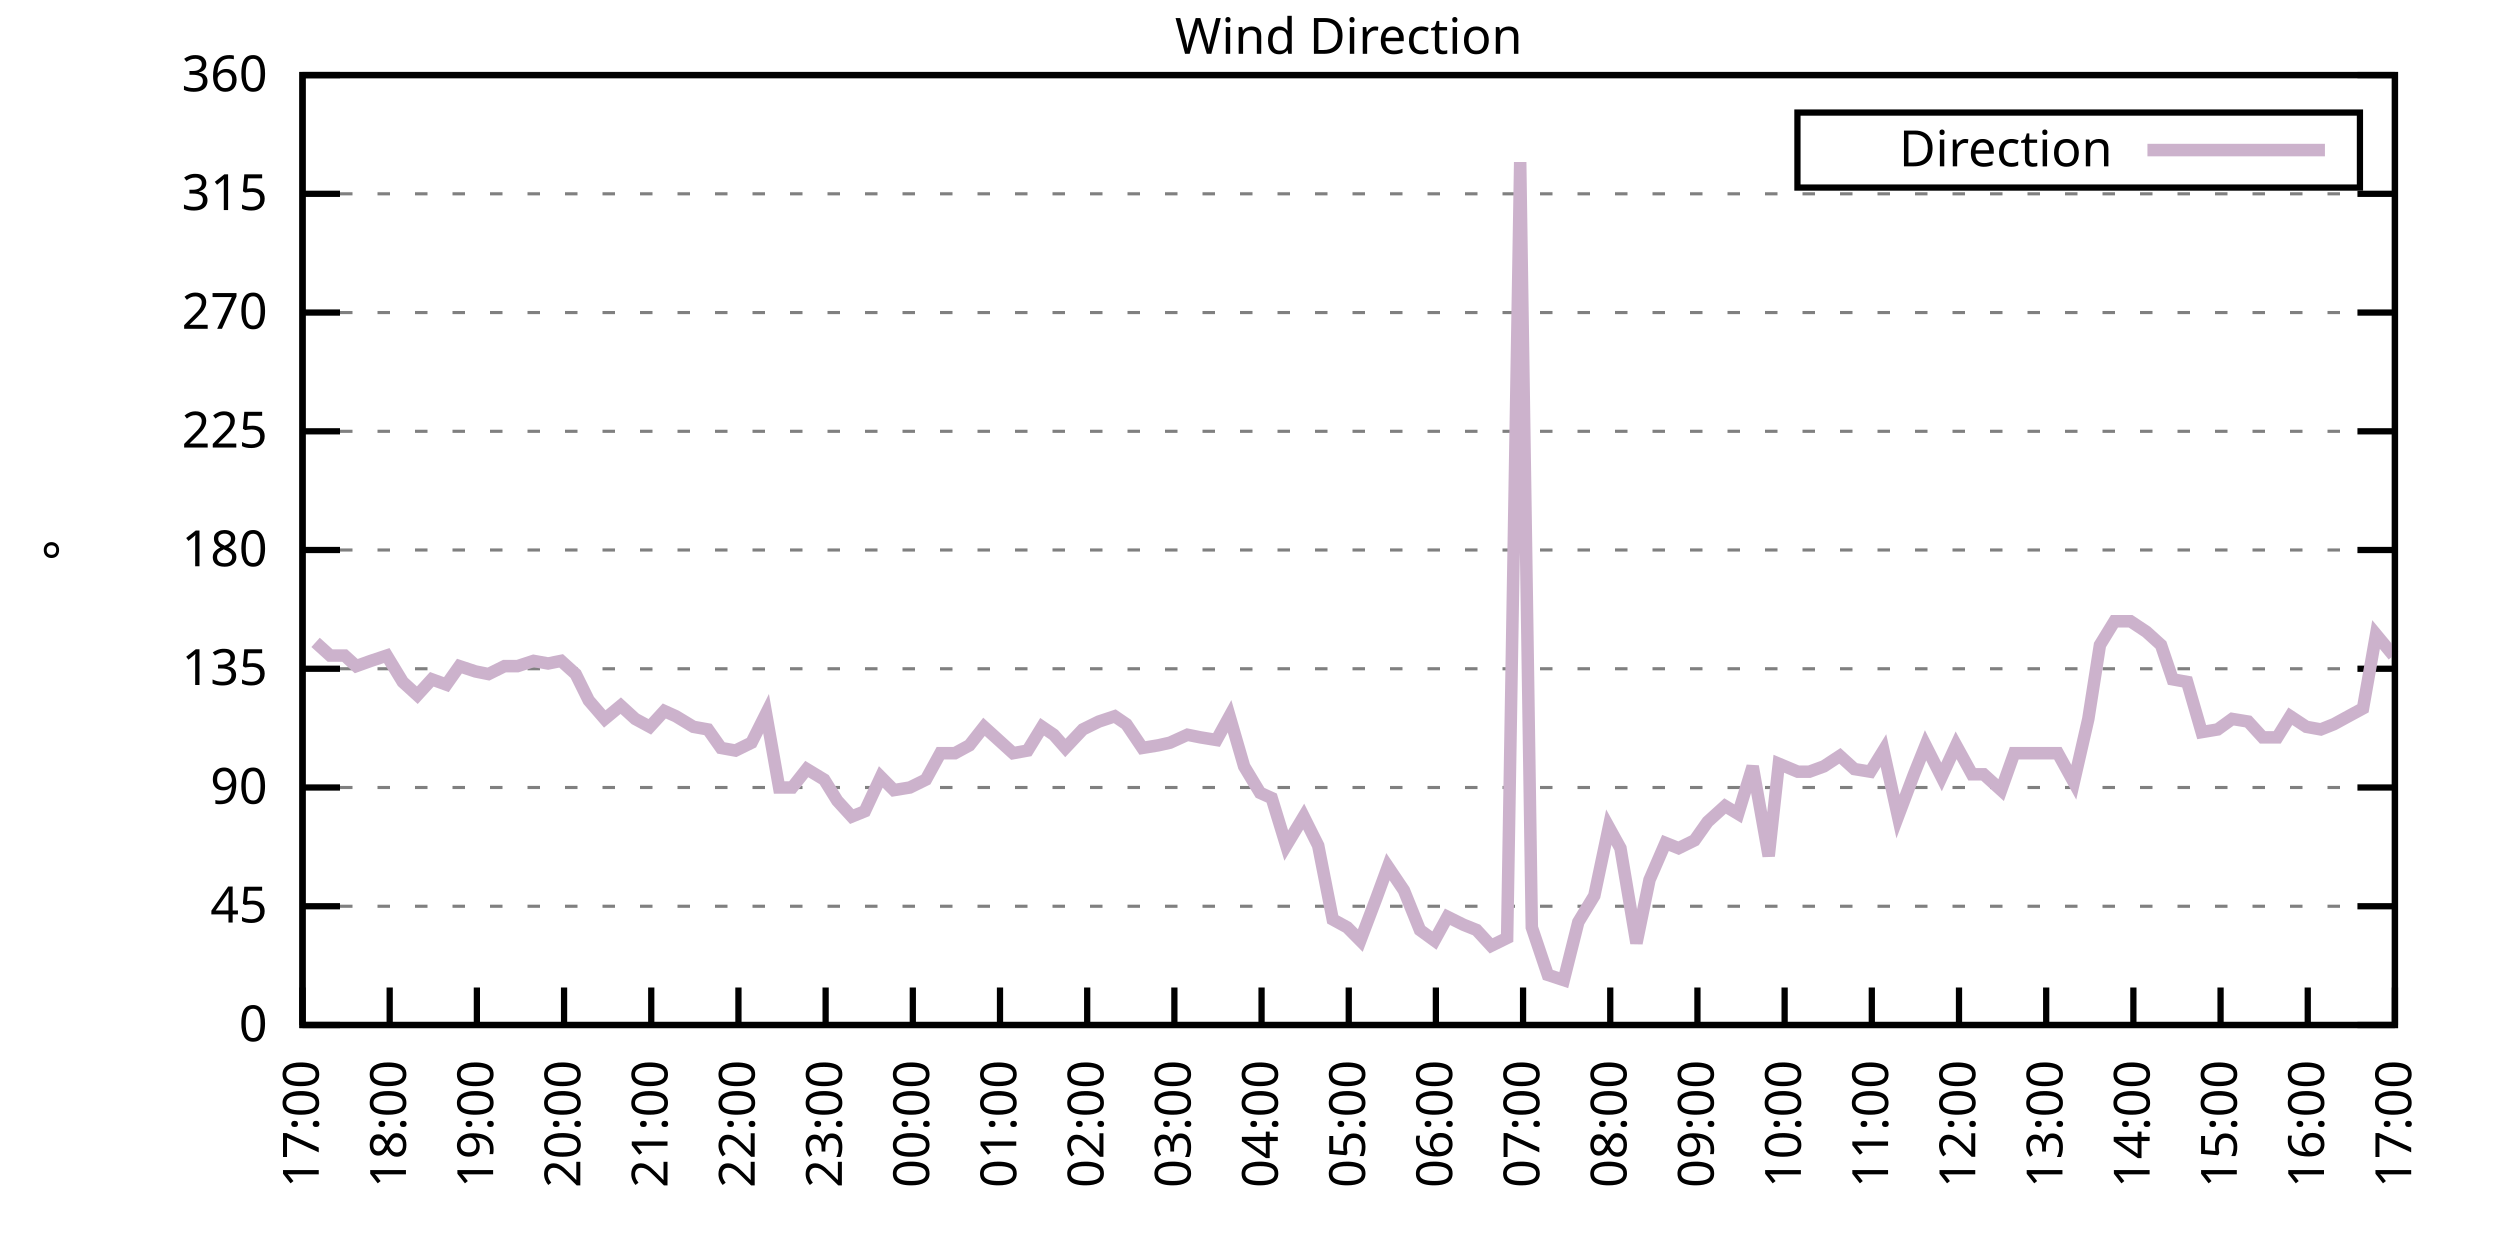
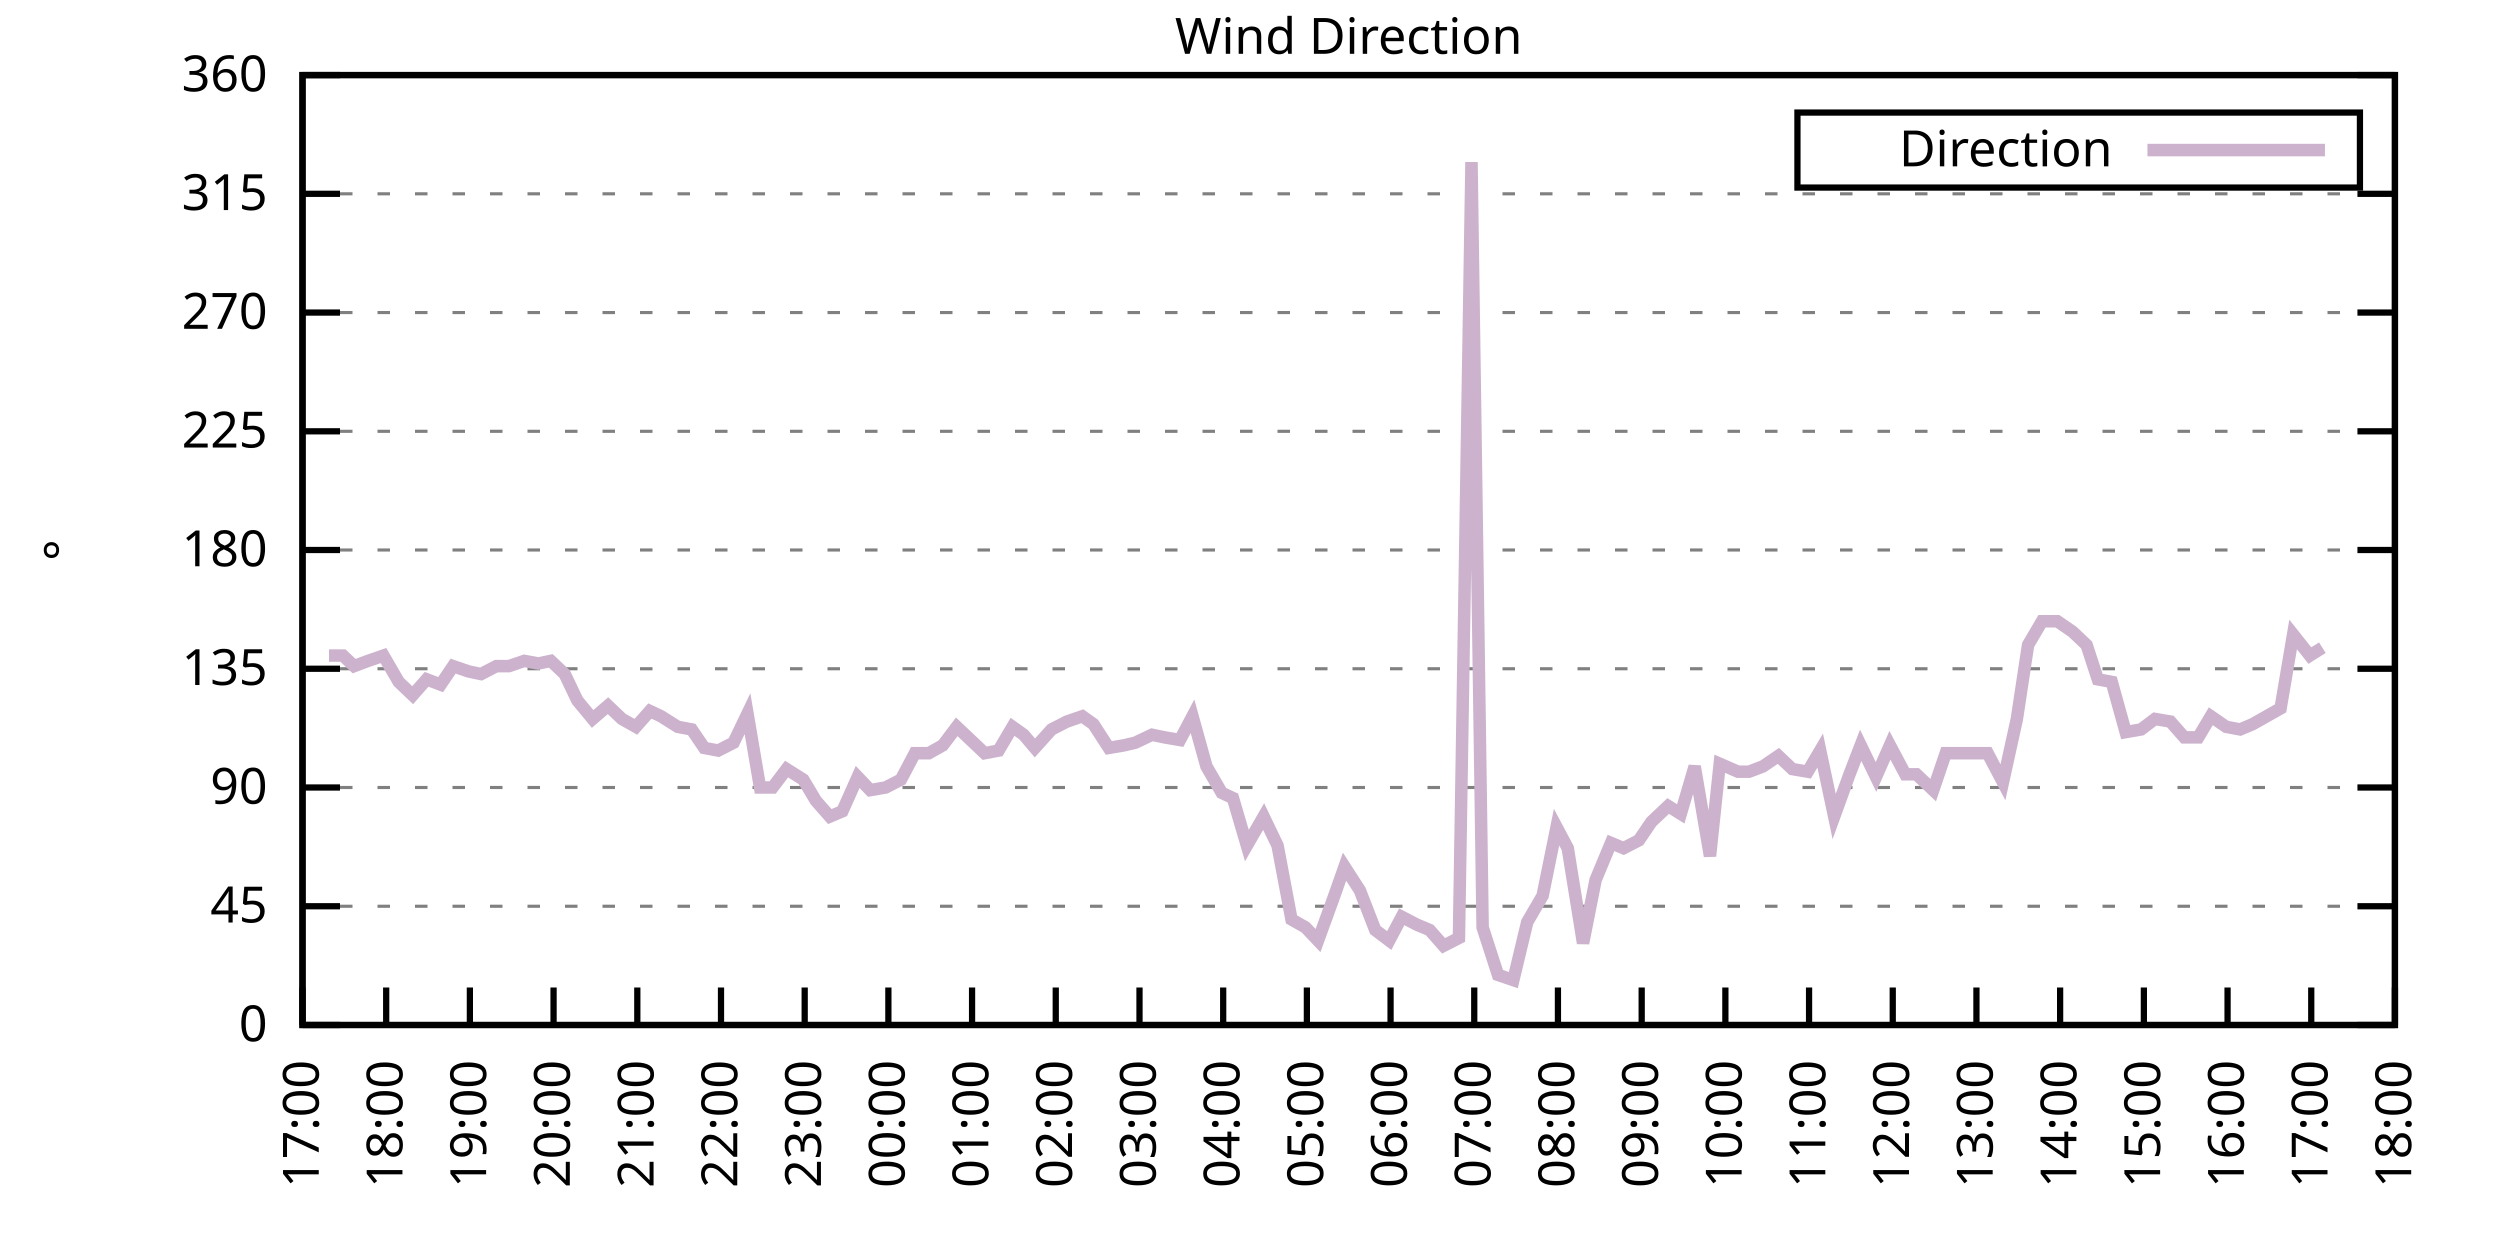
<svg xmlns="http://www.w3.org/2000/svg" xmlns:xlink="http://www.w3.org/1999/xlink" width="400" height="200" viewBox="0 0 400 200">
  <g id="gnuplot_canvas">
    <rect x="0" y="0" width="400" height="200" fill="none" />
    <defs>
      <circle id="gpDot" r="0.5" stroke-width="0.5" stroke="currentColor" />
      <path id="gpPt0" stroke-width="0.333" stroke="currentColor" d="M-1,0 h2 M0,-1 v2" />
      <path id="gpPt1" stroke-width="0.333" stroke="currentColor" d="M-1,-1 L1,1 M1,-1 L-1,1" />
      <path id="gpPt2" stroke-width="0.333" stroke="currentColor" d="M-1,0 L1,0 M0,-1 L0,1 M-1,-1 L1,1 M-1,1 L1,-1" />
      <rect id="gpPt3" stroke-width="0.333" stroke="currentColor" x="-1" y="-1" width="2" height="2" />
      <rect id="gpPt4" stroke-width="0.333" stroke="currentColor" fill="currentColor" x="-1" y="-1" width="2" height="2" />
      <circle id="gpPt5" stroke-width="0.333" stroke="currentColor" cx="0" cy="0" r="1" />
      <use xlink:href="#gpPt5" id="gpPt6" fill="currentColor" stroke="none" />
      <path id="gpPt7" stroke-width="0.333" stroke="currentColor" d="M0,-1.33 L-1.33,0.67 L1.33,0.67 z" />
      <use xlink:href="#gpPt7" id="gpPt8" fill="currentColor" stroke="none" />
      <use xlink:href="#gpPt7" id="gpPt9" stroke="currentColor" transform="rotate(180)" />
      <use xlink:href="#gpPt9" id="gpPt10" fill="currentColor" stroke="none" />
      <use xlink:href="#gpPt3" id="gpPt11" stroke="currentColor" transform="rotate(45)" />
      <use xlink:href="#gpPt11" id="gpPt12" fill="currentColor" stroke="none" />
      <path id="gpPt13" stroke-width="0.333" stroke="currentColor" d="M0,1.330 L1.265,0.411 L0.782,-1.067 L-0.782,-1.076 L-1.265,0.411 z" />
      <use xlink:href="#gpPt13" id="gpPt14" fill="currentColor" stroke="none" />
      <filter id="textbox" filterUnits="objectBoundingBox" x="0" y="0" height="1" width="1">
        <feFlood flood-color="white" flood-opacity="1" result="bgnd" />
        <feComposite in="SourceGraphic" in2="bgnd" operator="atop" />
      </filter>
      <filter id="greybox" filterUnits="objectBoundingBox" x="0" y="0" height="1" width="1">
        <feFlood flood-color="lightgrey" flood-opacity="1" result="grey" />
        <feComposite in="SourceGraphic" in2="grey" operator="atop" />
      </filter>
    </defs>
    <g fill="none" color="white" stroke="currentColor" stroke-width="1.00" stroke-linecap="butt" stroke-linejoin="miter">
</g>
    <g fill="none" color="black" stroke="currentColor" stroke-width="1.00" stroke-linecap="butt" stroke-linejoin="miter">
      <g stroke="none" shape-rendering="crispEdges">
        <polygon fill="rgb(255, 255, 255)" points="48.40,164.00 383.18,164.00 383.18,12.02 48.40,12.02 " />
      </g>
    </g>
    <g fill="none" color="black" stroke="currentColor" stroke-width="1.00" stroke-linecap="butt" stroke-linejoin="miter">
</g>
    <g fill="none" color="black" stroke="black" stroke-width="0.50" stroke-linecap="butt" stroke-linejoin="miter">
</g>
    <g fill="none" color="gray" stroke="currentColor" stroke-width="0.50" stroke-linecap="butt" stroke-linejoin="miter">
      <path stroke="gray" stroke-dasharray="2,4" class="gridline" d="M48.40,164.00 L383.19,164.00  " />
    </g>
    <g fill="none" color="gray" stroke="gray" stroke-width="1.00" stroke-linecap="butt" stroke-linejoin="miter">
</g>
    <g fill="none" color="black" stroke="currentColor" stroke-width="1.00" stroke-linecap="butt" stroke-linejoin="miter">
      <path stroke="black" d="M48.40,164.00 L54.40,164.00 M383.19,164.00 L377.19,164.00  " />
      <g transform="translate(42.80,166.60)" stroke="none" fill="black" font-family="Sans" font-size="8.00" text-anchor="end">
        <text>
          <tspan font-family="Sans"> 0</tspan>
        </text>
      </g>
    </g>
    <g fill="none" color="black" stroke="currentColor" stroke-width="1.00" stroke-linecap="butt" stroke-linejoin="miter">
</g>
    <g fill="none" color="black" stroke="black" stroke-width="0.50" stroke-linecap="butt" stroke-linejoin="miter">
</g>
    <g fill="none" color="gray" stroke="currentColor" stroke-width="0.50" stroke-linecap="butt" stroke-linejoin="miter">
      <path stroke="gray" stroke-dasharray="2,4" class="gridline" d="M48.40,145.00 L383.19,145.00  " />
    </g>
    <g fill="none" color="gray" stroke="gray" stroke-width="1.00" stroke-linecap="butt" stroke-linejoin="miter">
</g>
    <g fill="none" color="black" stroke="currentColor" stroke-width="1.00" stroke-linecap="butt" stroke-linejoin="miter">
      <path stroke="black" d="M48.40,145.00 L54.40,145.00 M383.19,145.00 L377.19,145.00  " />
      <g transform="translate(42.80,147.60)" stroke="none" fill="black" font-family="Sans" font-size="8.00" text-anchor="end">
        <text>
          <tspan font-family="Sans"> 45</tspan>
        </text>
      </g>
    </g>
    <g fill="none" color="black" stroke="currentColor" stroke-width="1.00" stroke-linecap="butt" stroke-linejoin="miter">
</g>
    <g fill="none" color="black" stroke="black" stroke-width="0.50" stroke-linecap="butt" stroke-linejoin="miter">
</g>
    <g fill="none" color="gray" stroke="currentColor" stroke-width="0.50" stroke-linecap="butt" stroke-linejoin="miter">
      <path stroke="gray" stroke-dasharray="2,4" class="gridline" d="M48.40,126.00 L383.19,126.00  " />
    </g>
    <g fill="none" color="gray" stroke="gray" stroke-width="1.00" stroke-linecap="butt" stroke-linejoin="miter">
</g>
    <g fill="none" color="black" stroke="currentColor" stroke-width="1.00" stroke-linecap="butt" stroke-linejoin="miter">
      <path stroke="black" d="M48.40,126.00 L54.40,126.00 M383.19,126.00 L377.19,126.00  " />
      <g transform="translate(42.80,128.60)" stroke="none" fill="black" font-family="Sans" font-size="8.00" text-anchor="end">
        <text>
          <tspan font-family="Sans"> 90</tspan>
        </text>
      </g>
    </g>
    <g fill="none" color="black" stroke="currentColor" stroke-width="1.00" stroke-linecap="butt" stroke-linejoin="miter">
</g>
    <g fill="none" color="black" stroke="black" stroke-width="0.50" stroke-linecap="butt" stroke-linejoin="miter">
</g>
    <g fill="none" color="gray" stroke="currentColor" stroke-width="0.50" stroke-linecap="butt" stroke-linejoin="miter">
      <path stroke="gray" stroke-dasharray="2,4" class="gridline" d="M48.40,107.00 L383.19,107.00  " />
    </g>
    <g fill="none" color="gray" stroke="gray" stroke-width="1.00" stroke-linecap="butt" stroke-linejoin="miter">
</g>
    <g fill="none" color="black" stroke="currentColor" stroke-width="1.00" stroke-linecap="butt" stroke-linejoin="miter">
      <path stroke="black" d="M48.40,107.00 L54.40,107.00 M383.19,107.00 L377.19,107.00  " />
      <g transform="translate(42.80,109.60)" stroke="none" fill="black" font-family="Sans" font-size="8.00" text-anchor="end">
        <text>
          <tspan font-family="Sans"> 135</tspan>
        </text>
      </g>
    </g>
    <g fill="none" color="black" stroke="currentColor" stroke-width="1.00" stroke-linecap="butt" stroke-linejoin="miter">
</g>
    <g fill="none" color="black" stroke="black" stroke-width="0.50" stroke-linecap="butt" stroke-linejoin="miter">
</g>
    <g fill="none" color="gray" stroke="currentColor" stroke-width="0.50" stroke-linecap="butt" stroke-linejoin="miter">
      <path stroke="gray" stroke-dasharray="2,4" class="gridline" d="M48.40,88.00 L383.19,88.00  " />
    </g>
    <g fill="none" color="gray" stroke="gray" stroke-width="1.00" stroke-linecap="butt" stroke-linejoin="miter">
</g>
    <g fill="none" color="black" stroke="currentColor" stroke-width="1.00" stroke-linecap="butt" stroke-linejoin="miter">
      <path stroke="black" d="M48.40,88.00 L54.40,88.00 M383.19,88.00 L377.19,88.00  " />
      <g transform="translate(42.80,90.60)" stroke="none" fill="black" font-family="Sans" font-size="8.00" text-anchor="end">
        <text>
          <tspan font-family="Sans"> 180</tspan>
        </text>
      </g>
    </g>
    <g fill="none" color="black" stroke="currentColor" stroke-width="1.00" stroke-linecap="butt" stroke-linejoin="miter">
</g>
    <g fill="none" color="black" stroke="black" stroke-width="0.50" stroke-linecap="butt" stroke-linejoin="miter">
</g>
    <g fill="none" color="gray" stroke="currentColor" stroke-width="0.50" stroke-linecap="butt" stroke-linejoin="miter">
      <path stroke="gray" stroke-dasharray="2,4" class="gridline" d="M48.40,69.01 L383.19,69.01  " />
    </g>
    <g fill="none" color="gray" stroke="gray" stroke-width="1.00" stroke-linecap="butt" stroke-linejoin="miter">
</g>
    <g fill="none" color="black" stroke="currentColor" stroke-width="1.00" stroke-linecap="butt" stroke-linejoin="miter">
      <path stroke="black" d="M48.40,69.01 L54.40,69.01 M383.19,69.01 L377.19,69.01  " />
      <g transform="translate(42.80,71.61)" stroke="none" fill="black" font-family="Sans" font-size="8.00" text-anchor="end">
        <text>
          <tspan font-family="Sans"> 225</tspan>
        </text>
      </g>
    </g>
    <g fill="none" color="black" stroke="currentColor" stroke-width="1.00" stroke-linecap="butt" stroke-linejoin="miter">
</g>
    <g fill="none" color="black" stroke="black" stroke-width="0.50" stroke-linecap="butt" stroke-linejoin="miter">
</g>
    <g fill="none" color="gray" stroke="currentColor" stroke-width="0.50" stroke-linecap="butt" stroke-linejoin="miter">
      <path stroke="gray" stroke-dasharray="2,4" class="gridline" d="M48.40,50.01 L383.19,50.01  " />
    </g>
    <g fill="none" color="gray" stroke="gray" stroke-width="1.00" stroke-linecap="butt" stroke-linejoin="miter">
</g>
    <g fill="none" color="black" stroke="currentColor" stroke-width="1.00" stroke-linecap="butt" stroke-linejoin="miter">
      <path stroke="black" d="M48.40,50.01 L54.40,50.01 M383.19,50.01 L377.19,50.01  " />
      <g transform="translate(42.80,52.61)" stroke="none" fill="black" font-family="Sans" font-size="8.00" text-anchor="end">
        <text>
          <tspan font-family="Sans"> 270</tspan>
        </text>
      </g>
    </g>
    <g fill="none" color="black" stroke="currentColor" stroke-width="1.00" stroke-linecap="butt" stroke-linejoin="miter">
</g>
    <g fill="none" color="black" stroke="black" stroke-width="0.50" stroke-linecap="butt" stroke-linejoin="miter">
</g>
    <g fill="none" color="gray" stroke="currentColor" stroke-width="0.50" stroke-linecap="butt" stroke-linejoin="miter">
      <path stroke="gray" stroke-dasharray="2,4" class="gridline" d="M48.40,31.01 L383.19,31.01  " />
    </g>
    <g fill="none" color="gray" stroke="gray" stroke-width="1.00" stroke-linecap="butt" stroke-linejoin="miter">
</g>
    <g fill="none" color="black" stroke="currentColor" stroke-width="1.00" stroke-linecap="butt" stroke-linejoin="miter">
      <path stroke="black" d="M48.40,31.01 L54.40,31.01 M383.19,31.01 L377.19,31.01  " />
      <g transform="translate(42.80,33.61)" stroke="none" fill="black" font-family="Sans" font-size="8.00" text-anchor="end">
        <text>
          <tspan font-family="Sans"> 315</tspan>
        </text>
      </g>
    </g>
    <g fill="none" color="black" stroke="currentColor" stroke-width="1.00" stroke-linecap="butt" stroke-linejoin="miter">
</g>
    <g fill="none" color="black" stroke="black" stroke-width="0.50" stroke-linecap="butt" stroke-linejoin="miter">
</g>
    <g fill="none" color="gray" stroke="currentColor" stroke-width="0.50" stroke-linecap="butt" stroke-linejoin="miter">
      <path stroke="gray" stroke-dasharray="2,4" class="gridline" d="M48.40,12.01 L383.19,12.01  " />
    </g>
    <g fill="none" color="gray" stroke="gray" stroke-width="1.00" stroke-linecap="butt" stroke-linejoin="miter">
</g>
    <g fill="none" color="black" stroke="currentColor" stroke-width="1.00" stroke-linecap="butt" stroke-linejoin="miter">
      <path stroke="black" d="M48.40,12.01 L54.40,12.01 M383.19,12.01 L377.19,12.01  " />
      <g transform="translate(42.80,14.61)" stroke="none" fill="black" font-family="Sans" font-size="8.00" text-anchor="end">
        <text>
          <tspan font-family="Sans"> 360</tspan>
        </text>
      </g>
    </g>
    <g fill="none" color="black" stroke="currentColor" stroke-width="1.00" stroke-linecap="butt" stroke-linejoin="miter">
      <path stroke="black" d="M48.40,164.00 L48.40,158.00  " />
      <g transform="translate(51.00,169.60) rotate(270.00)" stroke="none" fill="black" font-family="Sans" font-size="8.00" text-anchor="end">
        <text>
          <tspan font-family="Sans">17:00</tspan>
        </text>
      </g>
    </g>
    <g fill="none" color="black" stroke="currentColor" stroke-width="1.00" stroke-linecap="butt" stroke-linejoin="miter">
-       <path stroke="black" d="M62.35,164.00 L62.35,158.00  " />
-       <g transform="translate(64.95,169.60) rotate(270.00)" stroke="none" fill="black" font-family="Sans" font-size="8.00" text-anchor="end">
+       <path stroke="black" d="M61.79,164.00 L61.79,158.00  " />
+       <g transform="translate(64.39,169.60) rotate(270.00)" stroke="none" fill="black" font-family="Sans" font-size="8.00" text-anchor="end">
        <text>
          <tspan font-family="Sans">18:00</tspan>
        </text>
      </g>
    </g>
    <g fill="none" color="black" stroke="currentColor" stroke-width="1.00" stroke-linecap="butt" stroke-linejoin="miter">
-       <path stroke="black" d="M76.30,164.00 L76.30,158.00  " />
-       <g transform="translate(78.90,169.60) rotate(270.00)" stroke="none" fill="black" font-family="Sans" font-size="8.00" text-anchor="end">
+       <path stroke="black" d="M75.18,164.00 L75.18,158.00  " />
+       <g transform="translate(77.78,169.60) rotate(270.00)" stroke="none" fill="black" font-family="Sans" font-size="8.00" text-anchor="end">
        <text>
          <tspan font-family="Sans">19:00</tspan>
        </text>
      </g>
    </g>
    <g fill="none" color="black" stroke="currentColor" stroke-width="1.00" stroke-linecap="butt" stroke-linejoin="miter">
-       <path stroke="black" d="M90.25,164.00 L90.25,158.00  " />
-       <g transform="translate(92.85,169.60) rotate(270.00)" stroke="none" fill="black" font-family="Sans" font-size="8.00" text-anchor="end">
+       <path stroke="black" d="M88.57,164.00 L88.57,158.00  " />
+       <g transform="translate(91.17,169.60) rotate(270.00)" stroke="none" fill="black" font-family="Sans" font-size="8.00" text-anchor="end">
        <text>
          <tspan font-family="Sans">20:00</tspan>
        </text>
      </g>
    </g>
    <g fill="none" color="black" stroke="currentColor" stroke-width="1.00" stroke-linecap="butt" stroke-linejoin="miter">
-       <path stroke="black" d="M104.20,164.00 L104.20,158.00  " />
-       <g transform="translate(106.80,169.60) rotate(270.00)" stroke="none" fill="black" font-family="Sans" font-size="8.00" text-anchor="end">
+       <path stroke="black" d="M101.97,164.00 L101.97,158.00  " />
+       <g transform="translate(104.57,169.60) rotate(270.00)" stroke="none" fill="black" font-family="Sans" font-size="8.00" text-anchor="end">
        <text>
          <tspan font-family="Sans">21:00</tspan>
        </text>
      </g>
    </g>
    <g fill="none" color="black" stroke="currentColor" stroke-width="1.00" stroke-linecap="butt" stroke-linejoin="miter">
-       <path stroke="black" d="M118.15,164.00 L118.15,158.00  " />
-       <g transform="translate(120.75,169.60) rotate(270.00)" stroke="none" fill="black" font-family="Sans" font-size="8.00" text-anchor="end">
+       <path stroke="black" d="M115.36,164.00 L115.36,158.00  " />
+       <g transform="translate(117.96,169.60) rotate(270.00)" stroke="none" fill="black" font-family="Sans" font-size="8.00" text-anchor="end">
        <text>
          <tspan font-family="Sans">22:00</tspan>
        </text>
      </g>
    </g>
    <g fill="none" color="black" stroke="currentColor" stroke-width="1.00" stroke-linecap="butt" stroke-linejoin="miter">
-       <path stroke="black" d="M132.10,164.00 L132.10,158.00  " />
-       <g transform="translate(134.70,169.60) rotate(270.00)" stroke="none" fill="black" font-family="Sans" font-size="8.00" text-anchor="end">
+       <path stroke="black" d="M128.75,164.00 L128.75,158.00  " />
+       <g transform="translate(131.35,169.60) rotate(270.00)" stroke="none" fill="black" font-family="Sans" font-size="8.00" text-anchor="end">
        <text>
          <tspan font-family="Sans">23:00</tspan>
        </text>
      </g>
    </g>
    <g fill="none" color="black" stroke="currentColor" stroke-width="1.00" stroke-linecap="butt" stroke-linejoin="miter">
-       <path stroke="black" d="M146.05,164.00 L146.05,158.00  " />
-       <g transform="translate(148.65,169.60) rotate(270.00)" stroke="none" fill="black" font-family="Sans" font-size="8.00" text-anchor="end">
+       <path stroke="black" d="M142.14,164.00 L142.14,158.00  " />
+       <g transform="translate(144.74,169.60) rotate(270.00)" stroke="none" fill="black" font-family="Sans" font-size="8.00" text-anchor="end">
        <text>
          <tspan font-family="Sans">00:00</tspan>
        </text>
      </g>
    </g>
    <g fill="none" color="black" stroke="currentColor" stroke-width="1.00" stroke-linecap="butt" stroke-linejoin="miter">
-       <path stroke="black" d="M160.00,164.00 L160.00,158.00  " />
-       <g transform="translate(162.60,169.60) rotate(270.00)" stroke="none" fill="black" font-family="Sans" font-size="8.00" text-anchor="end">
+       <path stroke="black" d="M155.53,164.00 L155.53,158.00  " />
+       <g transform="translate(158.13,169.60) rotate(270.00)" stroke="none" fill="black" font-family="Sans" font-size="8.00" text-anchor="end">
        <text>
          <tspan font-family="Sans">01:00</tspan>
        </text>
      </g>
    </g>
    <g fill="none" color="black" stroke="currentColor" stroke-width="1.00" stroke-linecap="butt" stroke-linejoin="miter">
-       <path stroke="black" d="M173.95,164.00 L173.95,158.00  " />
-       <g transform="translate(176.55,169.60) rotate(270.00)" stroke="none" fill="black" font-family="Sans" font-size="8.00" text-anchor="end">
+       <path stroke="black" d="M168.92,164.00 L168.92,158.00  " />
+       <g transform="translate(171.52,169.60) rotate(270.00)" stroke="none" fill="black" font-family="Sans" font-size="8.00" text-anchor="end">
        <text>
          <tspan font-family="Sans">02:00</tspan>
        </text>
      </g>
    </g>
    <g fill="none" color="black" stroke="currentColor" stroke-width="1.00" stroke-linecap="butt" stroke-linejoin="miter">
-       <path stroke="black" d="M187.90,164.00 L187.90,158.00  " />
-       <g transform="translate(190.50,169.60) rotate(270.00)" stroke="none" fill="black" font-family="Sans" font-size="8.00" text-anchor="end">
+       <path stroke="black" d="M182.32,164.00 L182.32,158.00  " />
+       <g transform="translate(184.92,169.60) rotate(270.00)" stroke="none" fill="black" font-family="Sans" font-size="8.00" text-anchor="end">
        <text>
          <tspan font-family="Sans">03:00</tspan>
        </text>
      </g>
    </g>
    <g fill="none" color="black" stroke="currentColor" stroke-width="1.00" stroke-linecap="butt" stroke-linejoin="miter">
-       <path stroke="black" d="M201.85,164.00 L201.85,158.00  " />
-       <g transform="translate(204.45,169.60) rotate(270.00)" stroke="none" fill="black" font-family="Sans" font-size="8.00" text-anchor="end">
+       <path stroke="black" d="M195.71,164.00 L195.71,158.00  " />
+       <g transform="translate(198.31,169.60) rotate(270.00)" stroke="none" fill="black" font-family="Sans" font-size="8.00" text-anchor="end">
        <text>
          <tspan font-family="Sans">04:00</tspan>
        </text>
      </g>
    </g>
    <g fill="none" color="black" stroke="currentColor" stroke-width="1.00" stroke-linecap="butt" stroke-linejoin="miter">
-       <path stroke="black" d="M215.80,164.00 L215.80,158.00  " />
-       <g transform="translate(218.40,169.60) rotate(270.00)" stroke="none" fill="black" font-family="Sans" font-size="8.00" text-anchor="end">
+       <path stroke="black" d="M209.10,164.00 L209.10,158.00  " />
+       <g transform="translate(211.70,169.60) rotate(270.00)" stroke="none" fill="black" font-family="Sans" font-size="8.00" text-anchor="end">
        <text>
          <tspan font-family="Sans">05:00</tspan>
        </text>
      </g>
    </g>
    <g fill="none" color="black" stroke="currentColor" stroke-width="1.00" stroke-linecap="butt" stroke-linejoin="miter">
-       <path stroke="black" d="M229.74,164.00 L229.74,158.00  " />
-       <g transform="translate(232.34,169.60) rotate(270.00)" stroke="none" fill="black" font-family="Sans" font-size="8.00" text-anchor="end">
+       <path stroke="black" d="M222.49,164.00 L222.49,158.00  " />
+       <g transform="translate(225.09,169.60) rotate(270.00)" stroke="none" fill="black" font-family="Sans" font-size="8.00" text-anchor="end">
        <text>
          <tspan font-family="Sans">06:00</tspan>
        </text>
      </g>
    </g>
    <g fill="none" color="black" stroke="currentColor" stroke-width="1.00" stroke-linecap="butt" stroke-linejoin="miter">
-       <path stroke="black" d="M243.69,164.00 L243.69,158.00  " />
-       <g transform="translate(246.29,169.60) rotate(270.00)" stroke="none" fill="black" font-family="Sans" font-size="8.00" text-anchor="end">
+       <path stroke="black" d="M235.88,164.00 L235.88,158.00  " />
+       <g transform="translate(238.48,169.60) rotate(270.00)" stroke="none" fill="black" font-family="Sans" font-size="8.00" text-anchor="end">
        <text>
          <tspan font-family="Sans">07:00</tspan>
        </text>
      </g>
    </g>
    <g fill="none" color="black" stroke="currentColor" stroke-width="1.00" stroke-linecap="butt" stroke-linejoin="miter">
-       <path stroke="black" d="M257.64,164.00 L257.64,158.00  " />
-       <g transform="translate(260.24,169.60) rotate(270.00)" stroke="none" fill="black" font-family="Sans" font-size="8.00" text-anchor="end">
+       <path stroke="black" d="M249.27,164.00 L249.27,158.00  " />
+       <g transform="translate(251.87,169.60) rotate(270.00)" stroke="none" fill="black" font-family="Sans" font-size="8.00" text-anchor="end">
        <text>
          <tspan font-family="Sans">08:00</tspan>
        </text>
      </g>
    </g>
    <g fill="none" color="black" stroke="currentColor" stroke-width="1.00" stroke-linecap="butt" stroke-linejoin="miter">
-       <path stroke="black" d="M271.59,164.00 L271.59,158.00  " />
-       <g transform="translate(274.19,169.60) rotate(270.00)" stroke="none" fill="black" font-family="Sans" font-size="8.00" text-anchor="end">
+       <path stroke="black" d="M262.67,164.00 L262.67,158.00  " />
+       <g transform="translate(265.27,169.60) rotate(270.00)" stroke="none" fill="black" font-family="Sans" font-size="8.00" text-anchor="end">
        <text>
          <tspan font-family="Sans">09:00</tspan>
        </text>
      </g>
    </g>
    <g fill="none" color="black" stroke="currentColor" stroke-width="1.00" stroke-linecap="butt" stroke-linejoin="miter">
-       <path stroke="black" d="M285.54,164.00 L285.54,158.00  " />
-       <g transform="translate(288.14,169.60) rotate(270.00)" stroke="none" fill="black" font-family="Sans" font-size="8.00" text-anchor="end">
+       <path stroke="black" d="M276.06,164.00 L276.06,158.00  " />
+       <g transform="translate(278.66,169.60) rotate(270.00)" stroke="none" fill="black" font-family="Sans" font-size="8.00" text-anchor="end">
        <text>
          <tspan font-family="Sans">10:00</tspan>
        </text>
      </g>
    </g>
    <g fill="none" color="black" stroke="currentColor" stroke-width="1.00" stroke-linecap="butt" stroke-linejoin="miter">
-       <path stroke="black" d="M299.49,164.00 L299.49,158.00  " />
-       <g transform="translate(302.09,169.60) rotate(270.00)" stroke="none" fill="black" font-family="Sans" font-size="8.00" text-anchor="end">
+       <path stroke="black" d="M289.45,164.00 L289.45,158.00  " />
+       <g transform="translate(292.05,169.60) rotate(270.00)" stroke="none" fill="black" font-family="Sans" font-size="8.00" text-anchor="end">
        <text>
          <tspan font-family="Sans">11:00</tspan>
        </text>
      </g>
    </g>
    <g fill="none" color="black" stroke="currentColor" stroke-width="1.00" stroke-linecap="butt" stroke-linejoin="miter">
-       <path stroke="black" d="M313.44,164.00 L313.44,158.00  " />
-       <g transform="translate(316.04,169.60) rotate(270.00)" stroke="none" fill="black" font-family="Sans" font-size="8.00" text-anchor="end">
+       <path stroke="black" d="M302.84,164.00 L302.84,158.00  " />
+       <g transform="translate(305.44,169.60) rotate(270.00)" stroke="none" fill="black" font-family="Sans" font-size="8.00" text-anchor="end">
        <text>
          <tspan font-family="Sans">12:00</tspan>
        </text>
      </g>
    </g>
    <g fill="none" color="black" stroke="currentColor" stroke-width="1.00" stroke-linecap="butt" stroke-linejoin="miter">
-       <path stroke="black" d="M327.39,164.00 L327.39,158.00  " />
-       <g transform="translate(329.99,169.60) rotate(270.00)" stroke="none" fill="black" font-family="Sans" font-size="8.00" text-anchor="end">
+       <path stroke="black" d="M316.23,164.00 L316.23,158.00  " />
+       <g transform="translate(318.83,169.60) rotate(270.00)" stroke="none" fill="black" font-family="Sans" font-size="8.00" text-anchor="end">
        <text>
          <tspan font-family="Sans">13:00</tspan>
        </text>
      </g>
    </g>
    <g fill="none" color="black" stroke="currentColor" stroke-width="1.00" stroke-linecap="butt" stroke-linejoin="miter">
-       <path stroke="black" d="M341.34,164.00 L341.34,158.00  " />
-       <g transform="translate(343.94,169.60) rotate(270.00)" stroke="none" fill="black" font-family="Sans" font-size="8.00" text-anchor="end">
+       <path stroke="black" d="M329.62,164.00 L329.62,158.00  " />
+       <g transform="translate(332.22,169.60) rotate(270.00)" stroke="none" fill="black" font-family="Sans" font-size="8.00" text-anchor="end">
        <text>
          <tspan font-family="Sans">14:00</tspan>
        </text>
      </g>
    </g>
    <g fill="none" color="black" stroke="currentColor" stroke-width="1.00" stroke-linecap="butt" stroke-linejoin="miter">
-       <path stroke="black" d="M355.29,164.00 L355.29,158.00  " />
-       <g transform="translate(357.89,169.60) rotate(270.00)" stroke="none" fill="black" font-family="Sans" font-size="8.00" text-anchor="end">
+       <path stroke="black" d="M343.02,164.00 L343.02,158.00  " />
+       <g transform="translate(345.62,169.60) rotate(270.00)" stroke="none" fill="black" font-family="Sans" font-size="8.00" text-anchor="end">
        <text>
          <tspan font-family="Sans">15:00</tspan>
        </text>
      </g>
    </g>
    <g fill="none" color="black" stroke="currentColor" stroke-width="1.00" stroke-linecap="butt" stroke-linejoin="miter">
-       <path stroke="black" d="M369.24,164.00 L369.24,158.00  " />
-       <g transform="translate(371.84,169.60) rotate(270.00)" stroke="none" fill="black" font-family="Sans" font-size="8.00" text-anchor="end">
+       <path stroke="black" d="M356.41,164.00 L356.41,158.00  " />
+       <g transform="translate(359.01,169.60) rotate(270.00)" stroke="none" fill="black" font-family="Sans" font-size="8.00" text-anchor="end">
        <text>
          <tspan font-family="Sans">16:00</tspan>
+         </text>
+       </g>
+     </g>
+     <g fill="none" color="black" stroke="currentColor" stroke-width="1.00" stroke-linecap="butt" stroke-linejoin="miter">
+       <path stroke="black" d="M369.80,164.00 L369.80,158.00  " />
+       <g transform="translate(372.40,169.60) rotate(270.00)" stroke="none" fill="black" font-family="Sans" font-size="8.00" text-anchor="end">
+         <text>
+           <tspan font-family="Sans">17:00</tspan>
        </text>
      </g>
    </g>
    <g fill="none" color="black" stroke="currentColor" stroke-width="1.00" stroke-linecap="butt" stroke-linejoin="miter">
      <path stroke="black" d="M383.19,164.00 L383.19,158.00  " />
      <g transform="translate(385.79,169.60) rotate(270.00)" stroke="none" fill="black" font-family="Sans" font-size="8.00" text-anchor="end">
        <text>
-           <tspan font-family="Sans">17:00</tspan>
+           <tspan font-family="Sans">18:00</tspan>
        </text>
      </g>
    </g>
    <g fill="none" color="black" stroke="currentColor" stroke-width="1.00" stroke-linecap="butt" stroke-linejoin="miter">
</g>
    <g fill="none" color="black" stroke="currentColor" stroke-width="1.00" stroke-linecap="butt" stroke-linejoin="miter">
      <path stroke="black" d="M48.40,12.01 L48.40,164.00 L383.19,164.00 L383.19,12.01 L48.40,12.01 Z  " />
    </g>
    <g fill="none" color="black" stroke="currentColor" stroke-width="1.00" stroke-linecap="butt" stroke-linejoin="miter">
</g>
    <g fill="none" color="black" stroke="currentColor" stroke-width="1.00" stroke-linecap="butt" stroke-linejoin="miter">
      <path stroke="black" d="M287.59,30.01 L287.59,18.01 L377.59,18.01 L377.59,30.01 L287.59,30.01 Z  " />
    </g>
    <g id="Wind_direction_plot_1">
      <g fill="none" color="white" stroke="black" stroke-width="2.00" stroke-linecap="butt" stroke-linejoin="miter">
</g>
      <g fill="none" color="black" stroke="currentColor" stroke-width="2.00" stroke-linecap="butt" stroke-linejoin="miter">
        <g transform="translate(337.99,26.61)" stroke="none" fill="black" font-family="Sans" font-size="8.00" text-anchor="end">
          <text>
            <tspan font-family="Sans">Direction</tspan>
          </text>
        </g>
      </g>
      <g fill="none" color="black" stroke="currentColor" stroke-width="2.00" stroke-linecap="butt" stroke-linejoin="miter">
-         <path stroke="rgb(204, 178, 204)" d="M343.59,24.01 L371.99,24.01 M50.49,102.78 L52.82,104.89 L55.14,104.89 L57.00,106.58 L59.33,105.74 L61.88,104.89   L64.44,109.11 L66.77,111.23 L69.09,108.69 L71.42,109.54 L73.51,106.58 L76.07,107.43 L78.16,107.85 L80.72,106.58   L82.81,106.58 L85.37,105.74 L87.69,106.16 L89.78,105.74 L92.11,107.85 L94.20,112.07 L96.76,115.03 L99.32,112.91   L101.64,115.03 L103.97,116.29 L106.29,113.76 L108.15,114.60 L110.94,116.29 L113.27,116.71 L115.36,119.67 L117.68,120.09   L120.24,118.83 L122.57,114.18 L124.66,126.00 L126.75,126.00 L129.08,123.05 L131.87,124.74 L133.96,128.11 L136.28,130.65   L138.37,129.80 L140.93,124.31 L143.02,126.42 L145.58,126.00 L148.14,124.74 L150.46,120.51 L152.79,120.51 L155.11,119.25   L157.44,116.29 L162.09,120.51 L164.41,120.09 L166.74,116.29 L168.60,117.56 L170.46,119.67 L173.25,116.71 L175.81,115.45   L178.36,114.60 L180.22,115.87 L182.78,119.67 L185.34,119.25 L187.20,118.83 L189.99,117.56 L192.08,117.98 L194.64,118.40   L196.73,114.60 L199.06,122.62 L201.61,126.85 L203.47,127.69 L205.80,135.29 L208.59,130.65 L210.91,135.29 L213.24,147.11   L215.56,148.38 L217.65,150.49 L220.21,143.73 L222.07,138.67 L224.63,142.47 L227.19,148.80 L229.51,150.49 L231.60,146.69   L234.16,147.96 L236.25,148.80 L238.58,151.33 L241.14,150.07 L243.23,25.94 L245.09,148.38 L247.65,155.98 L250.20,156.82   L252.53,147.53 L255.09,143.31 L257.41,132.34 L259.27,135.71 L261.83,150.91 L263.92,140.78 L266.48,134.87 L268.57,135.71   L271.13,134.45 L273.22,131.49 L276.01,128.96 L278.10,130.22 L280.43,122.62 L282.99,136.98 L284.61,122.20 L287.64,123.47   L289.50,123.47 L291.82,122.62 L294.38,120.94 L296.70,123.05 L299.26,123.47 L301.35,120.09 L303.68,130.65 L306.23,123.89   L308.09,119.25 L310.65,124.31 L312.98,119.25 L315.53,123.89 L317.39,123.89 L320.18,126.42 L322.28,120.51 L324.60,120.51   L326.93,120.51 L329.25,120.51 L331.81,125.16 L334.13,115.03 L335.99,103.20 L338.32,99.40 L340.88,99.40 L343.43,101.09   L345.76,103.20 L347.62,108.69 L349.94,109.11 L352.27,117.14 L354.83,116.71 L357.15,115.03 L359.71,115.45 L362.03,117.98   L364.36,117.98 L366.45,114.60 L369.01,116.29 L371.33,116.71 L373.43,115.87 L375.75,114.60 L378.08,113.34 L380.17,101.52   L382.96,104.89  " />
+         <path stroke="rgb(204, 178, 204)" d="M343.59,24.01 L371.99,24.01 M52.64,104.89 L54.87,104.89 L56.66,106.58 L58.89,105.74 L61.35,104.89 L63.80,109.11   L66.03,111.23 L68.26,108.69 L70.50,109.54 L72.50,106.58 L74.96,107.43 L76.97,107.85 L79.42,106.58 L81.43,106.58   L83.89,105.74 L86.12,106.16 L88.13,105.74 L90.36,107.85 L92.37,112.07 L94.82,115.03 L97.28,112.91 L99.51,115.03   L101.74,116.29 L103.98,113.76 L105.76,114.60 L108.44,116.29 L110.67,116.71 L112.68,119.67 L114.91,120.09 L117.37,118.83   L119.60,114.18 L121.61,126.00 L123.62,126.00 L125.85,123.05 L128.53,124.74 L130.54,128.11 L132.77,130.65 L134.78,129.80   L137.23,124.31 L139.24,126.42 L141.69,126.00 L144.15,124.74 L146.38,120.51 L148.61,120.51 L150.85,119.25 L153.08,116.29   L157.54,120.51 L159.77,120.09 L162.01,116.29 L163.79,117.56 L165.58,119.67 L168.25,116.71 L170.71,115.45 L173.17,114.60   L174.95,115.87 L177.41,119.67 L179.86,119.25 L181.65,118.83 L184.32,117.56 L186.33,117.98 L188.79,118.40 L190.80,114.60   L193.03,122.62 L195.48,126.85 L197.27,127.69 L199.50,135.29 L202.18,130.65 L204.41,135.29 L206.64,147.11 L208.88,148.38   L210.88,150.49 L213.34,143.73 L215.13,138.67 L217.58,142.47 L220.04,148.80 L222.27,150.49 L224.28,146.69 L226.73,147.96   L228.74,148.80 L230.97,151.33 L233.43,150.07 L235.44,25.94 L237.22,148.38 L239.68,155.98 L242.13,156.82 L244.36,147.53   L246.82,143.31 L249.05,132.34 L250.84,135.71 L253.29,150.91 L255.30,140.78 L257.76,134.87 L259.76,135.71 L262.22,134.45   L264.23,131.49 L266.91,128.96 L268.92,130.22 L271.15,122.62 L273.60,136.98 L275.16,122.20 L278.07,123.47 L279.85,123.47   L282.08,122.62 L284.54,120.94 L286.77,123.05 L289.23,123.47 L291.23,120.09 L293.47,130.65 L295.92,123.89 L297.71,119.25   L300.16,124.31 L302.39,119.25 L304.85,123.89 L306.63,123.89 L309.31,126.42 L311.32,120.51 L313.55,120.51 L315.79,120.51   L318.02,120.51 L320.47,125.16 L322.70,115.03 L324.49,103.20 L326.72,99.40 L329.18,99.40 L331.63,101.09 L333.86,103.20   L335.65,108.69 L337.88,109.11 L340.11,117.14 L342.57,116.71 L344.80,115.03 L347.26,115.45 L349.49,117.98 L351.72,117.98   L353.73,114.60 L356.18,116.29 L358.42,116.71 L360.42,115.87 L362.66,114.60 L364.89,113.34 L366.90,101.52 L369.58,104.89   L371.58,103.63  " />
      </g>
    </g>
    <g fill="none" color="black" stroke="currentColor" stroke-width="2.00" stroke-linecap="butt" stroke-linejoin="miter">
</g>
    <g fill="none" color="black" stroke="black" stroke-width="1.00" stroke-linecap="butt" stroke-linejoin="miter">
</g>
    <g fill="none" color="black" stroke="currentColor" stroke-width="1.00" stroke-linecap="butt" stroke-linejoin="miter">
      <path stroke="black" d="M48.40,12.01 L48.40,164.00 L383.19,164.00 L383.19,12.01 L48.40,12.01 Z  " />
      <g transform="translate(12.80,88.01) rotate(270.00)" stroke="none" fill="black" font-family="Sans" font-size="8.00" text-anchor="middle">
        <text>
          <tspan font-family="Sans">°</tspan>
        </text>
      </g>
    </g>
    <g fill="none" color="black" stroke="currentColor" stroke-width="1.00" stroke-linecap="butt" stroke-linejoin="miter">
</g>
    <g fill="none" color="black" stroke="currentColor" stroke-width="1.00" stroke-linecap="butt" stroke-linejoin="miter">
      <g transform="translate(215.79,8.61)" stroke="none" fill="black" font-family="Sans" font-size="8.00" text-anchor="middle">
        <text>
          <tspan font-family="Sans">Wind Direction</tspan>
        </text>
      </g>
    </g>
    <g fill="none" color="black" stroke="currentColor" stroke-width="1.00" stroke-linecap="butt" stroke-linejoin="miter">
</g>
  </g>
</svg>
